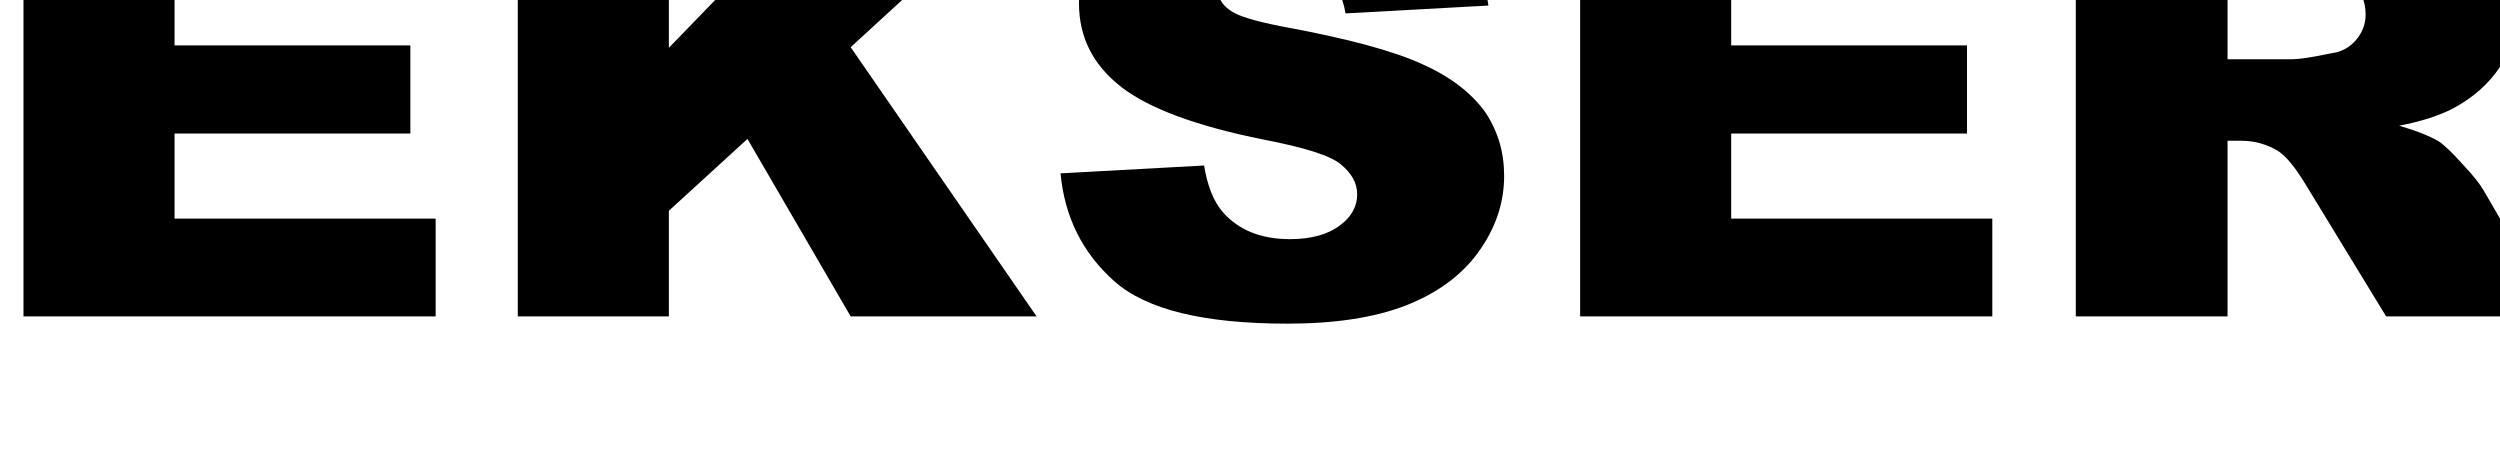
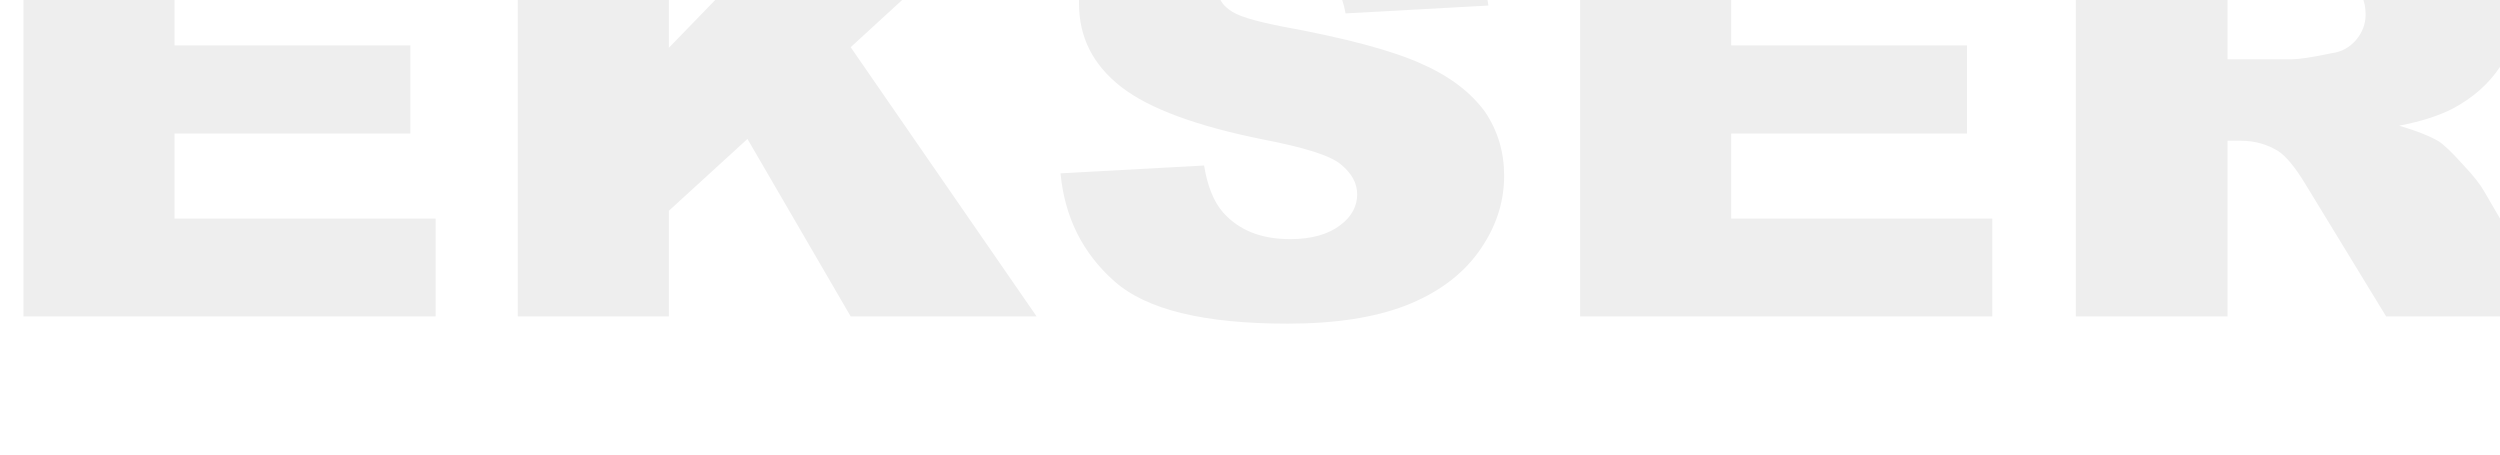
- <svg xmlns="http://www.w3.org/2000/svg" viewBox="0 0 1100 200" fill-rule="nonzero" stroke-linejoin="round" stroke-miterlimit="2">
+ <svg xmlns="http://www.w3.org/2000/svg" viewBox="0 0 1100 200" fill="#eee" fill-rule="nonzero" stroke-linejoin="round" stroke-miterlimit="2">
  <path d="M10.333-50.941h178.348v40.635H76.8V19.97h103.76v38.775H76.8v37.447h114.888v43.025H10.333V-50.941zm217.496 0h66.467v71.974l69.775-71.974h88.422l-78.196 71.708 81.805 118.451h-81.805l-45.414-78.082-34.587 31.605v46.477h-66.467V-50.941zM466.63 76.274l63.159-3.453c1.504 9.03 4.211 15.935 8.421 20.716 6.917 7.702 16.542 11.686 29.474 11.686 9.323 0 16.842-2.125 21.955-6.108 5.113-3.718 7.519-8.499 7.519-13.545s-2.406-9.295-7.218-13.279-16.241-7.436-33.985-10.889c-29.173-5.843-50.226-13.545-62.557-23.106-12.632-9.827-18.647-22.044-18.647-36.916 0-9.561 3.008-18.857 9.624-27.621 6.316-8.764 15.94-15.404 28.872-20.45s30.376-7.436 52.933-7.436c27.369 0 48.422 4.515 62.858 13.545s23.158 23.371 25.865 43.025l-62.858 3.453c-1.504-8.764-5.113-14.873-10.526-18.857-5.414-3.718-12.632-5.843-21.955-5.843-7.82 0-13.534 1.594-17.444 4.515s-6.015 6.374-6.015 10.358c0 3.187 1.504 5.843 4.812 8.233 3.308 2.656 10.526 4.781 22.256 7.171 29.173 5.312 49.925 10.889 62.557 16.732 12.632 5.577 21.654 12.748 27.669 20.981 5.714 8.499 8.421 17.794 8.421 28.152 0 12.217-3.91 23.371-11.429 33.729s-18.346 18.06-31.88 23.371c-13.835 5.312-30.978 7.968-52.031 7.968-36.692 0-61.956-6.108-76.091-18.591s-21.955-28.418-23.76-47.54zM695.258-50.941h178.348v40.635H761.725V19.97h103.76v38.775h-103.76v37.447h114.888v43.025H695.258V-50.941zm218.095 190.159V-50.941h110.979c20.451 0 36.091 1.594 47.219 4.781 10.827 2.921 19.549 8.764 26.166 17.263s9.925 18.591 9.925 30.808c0 10.623-2.406 19.653-7.519 27.355s-12.03 13.81-21.053 18.591c-5.714 2.921-13.534 5.577-23.459 7.436 8.12 2.39 13.835 4.781 17.444 6.905 2.406 1.594 6.015 5.046 10.526 10.092 4.812 5.046 7.82 9.03 9.323 11.686l32.181 55.242h-75.189l-35.489-58.163c-4.511-7.436-8.421-12.217-12.03-14.607-4.812-2.921-10.226-4.515-16.241-4.515h-6.015v77.285h-66.768zm66.768-113.139h28.271c3.008 0 8.722-.797 17.444-2.656 4.511-.531 8.12-2.656 10.827-5.843s4.211-6.905 4.211-11.155c0-6.108-2.105-10.623-6.617-14.076-4.511-3.187-12.632-4.781-24.662-4.781h-29.474v38.51z" />
</svg>
